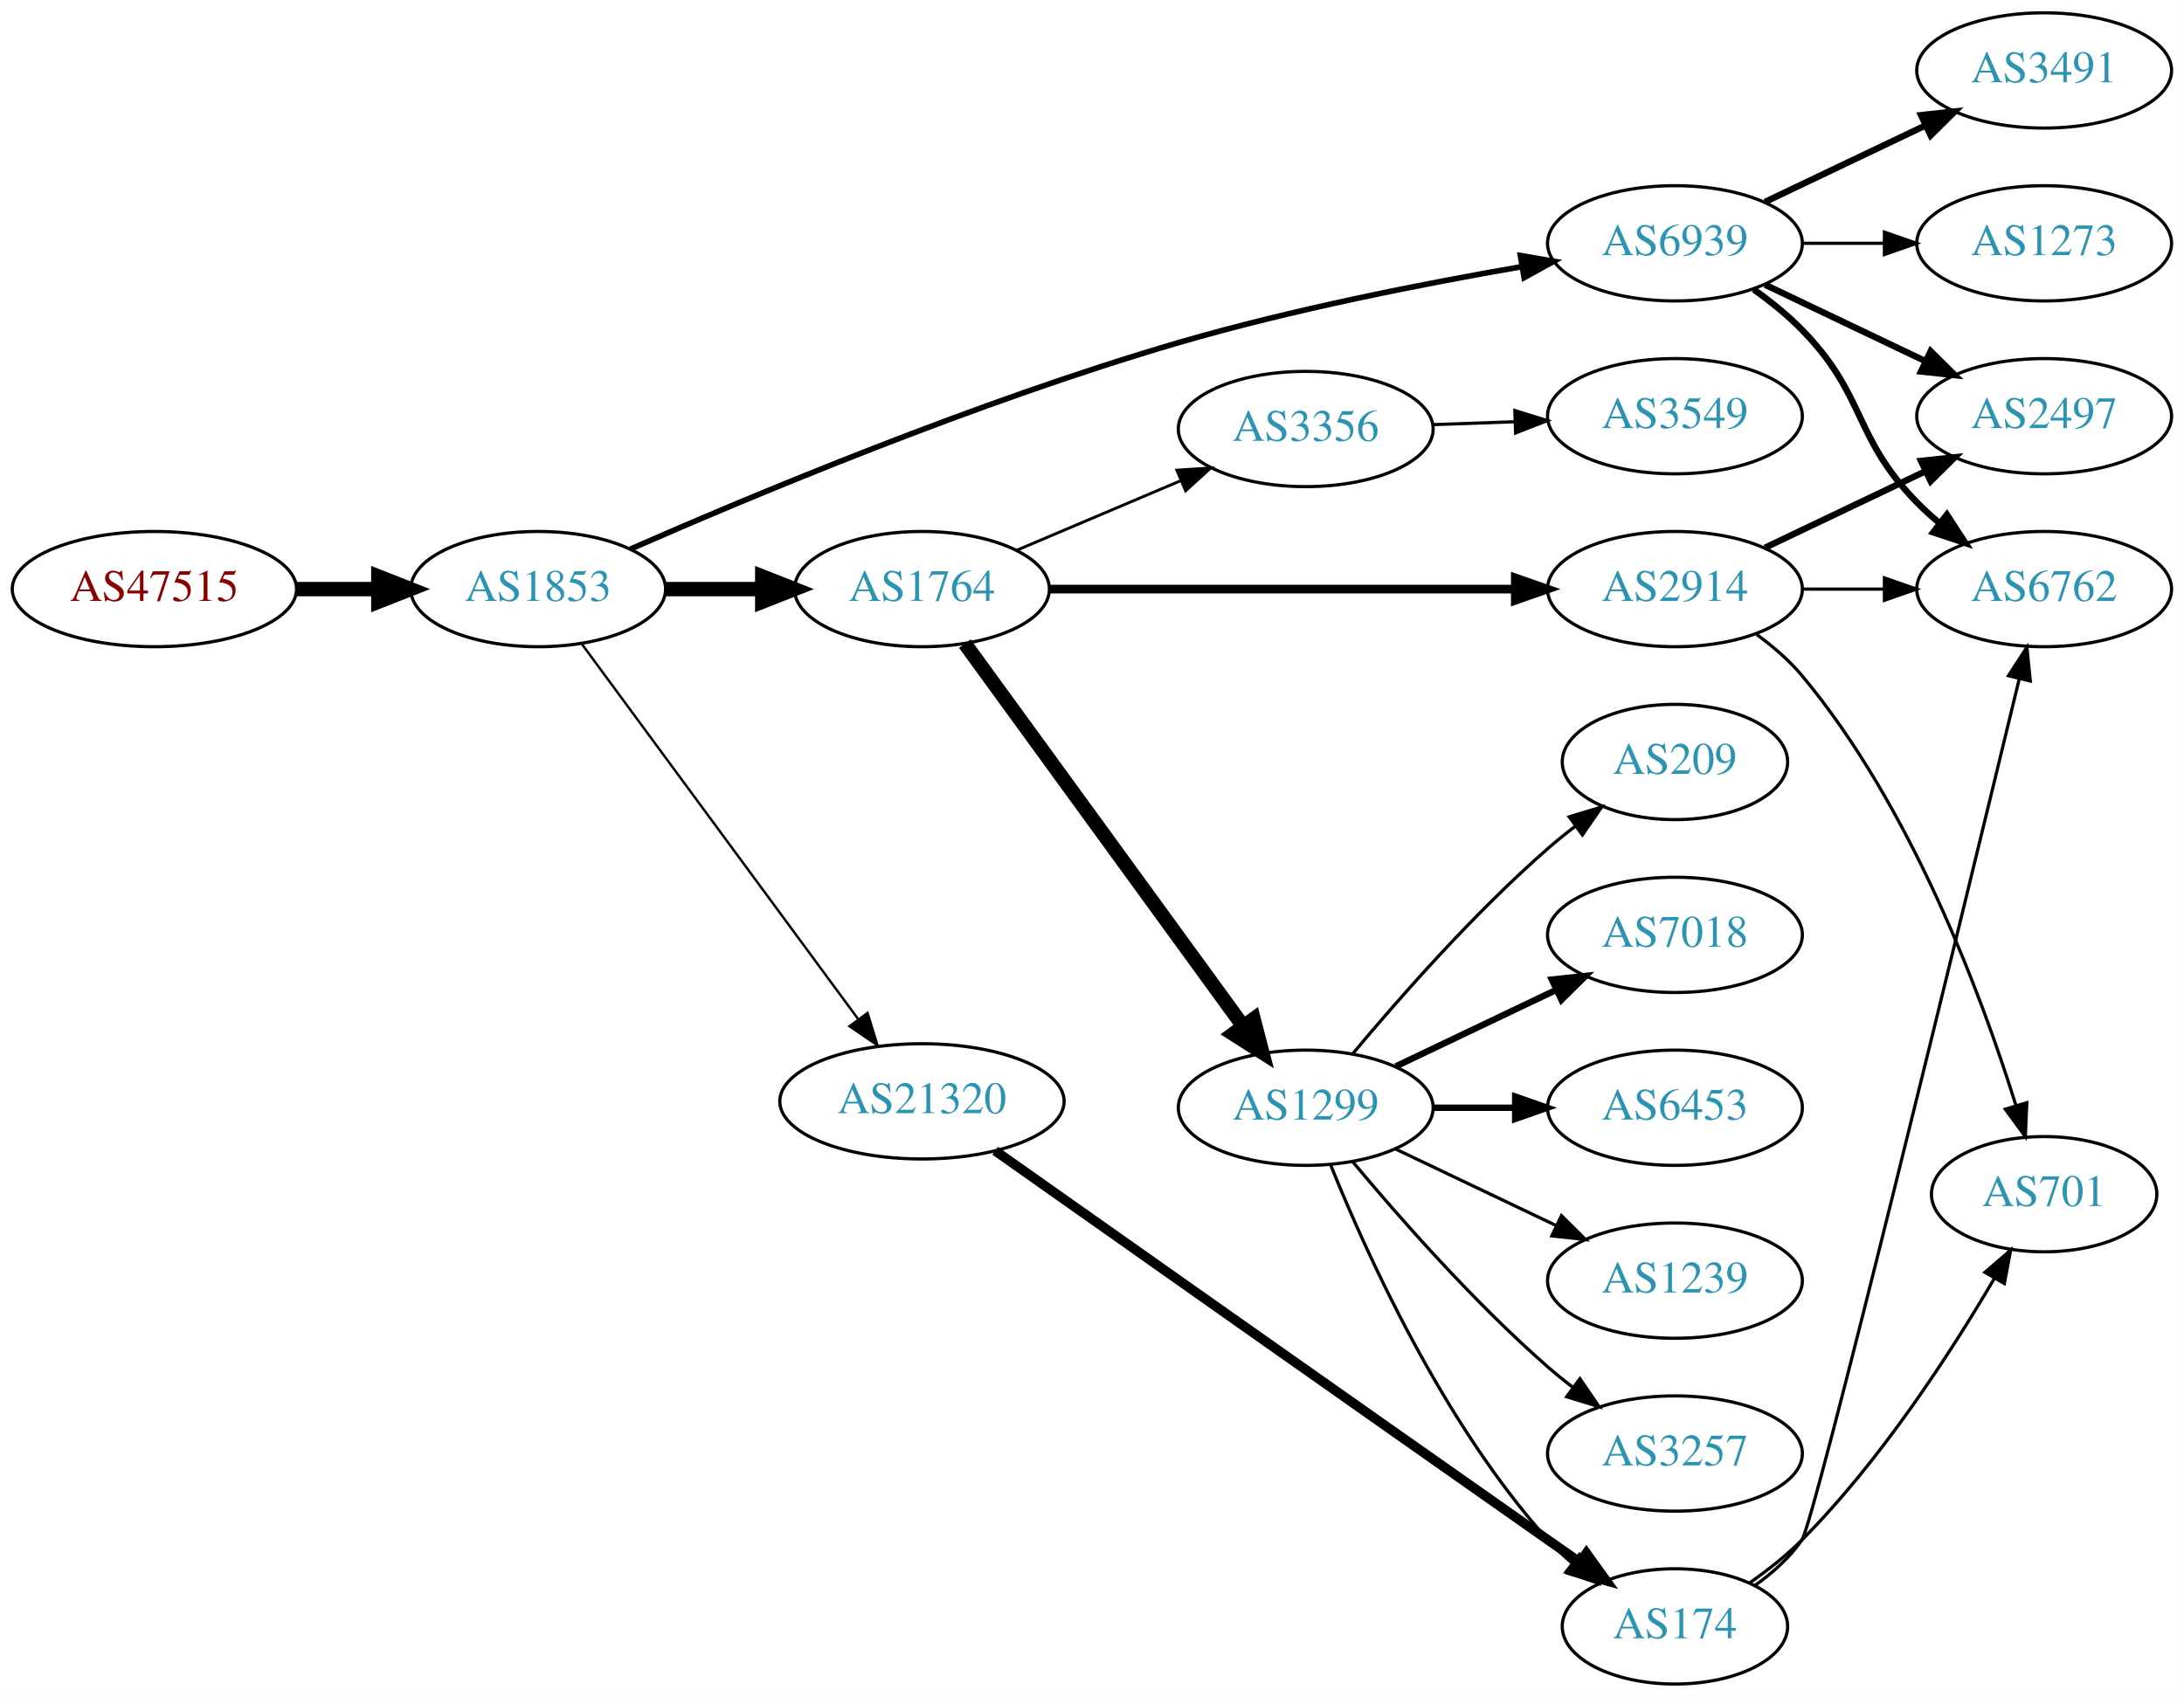
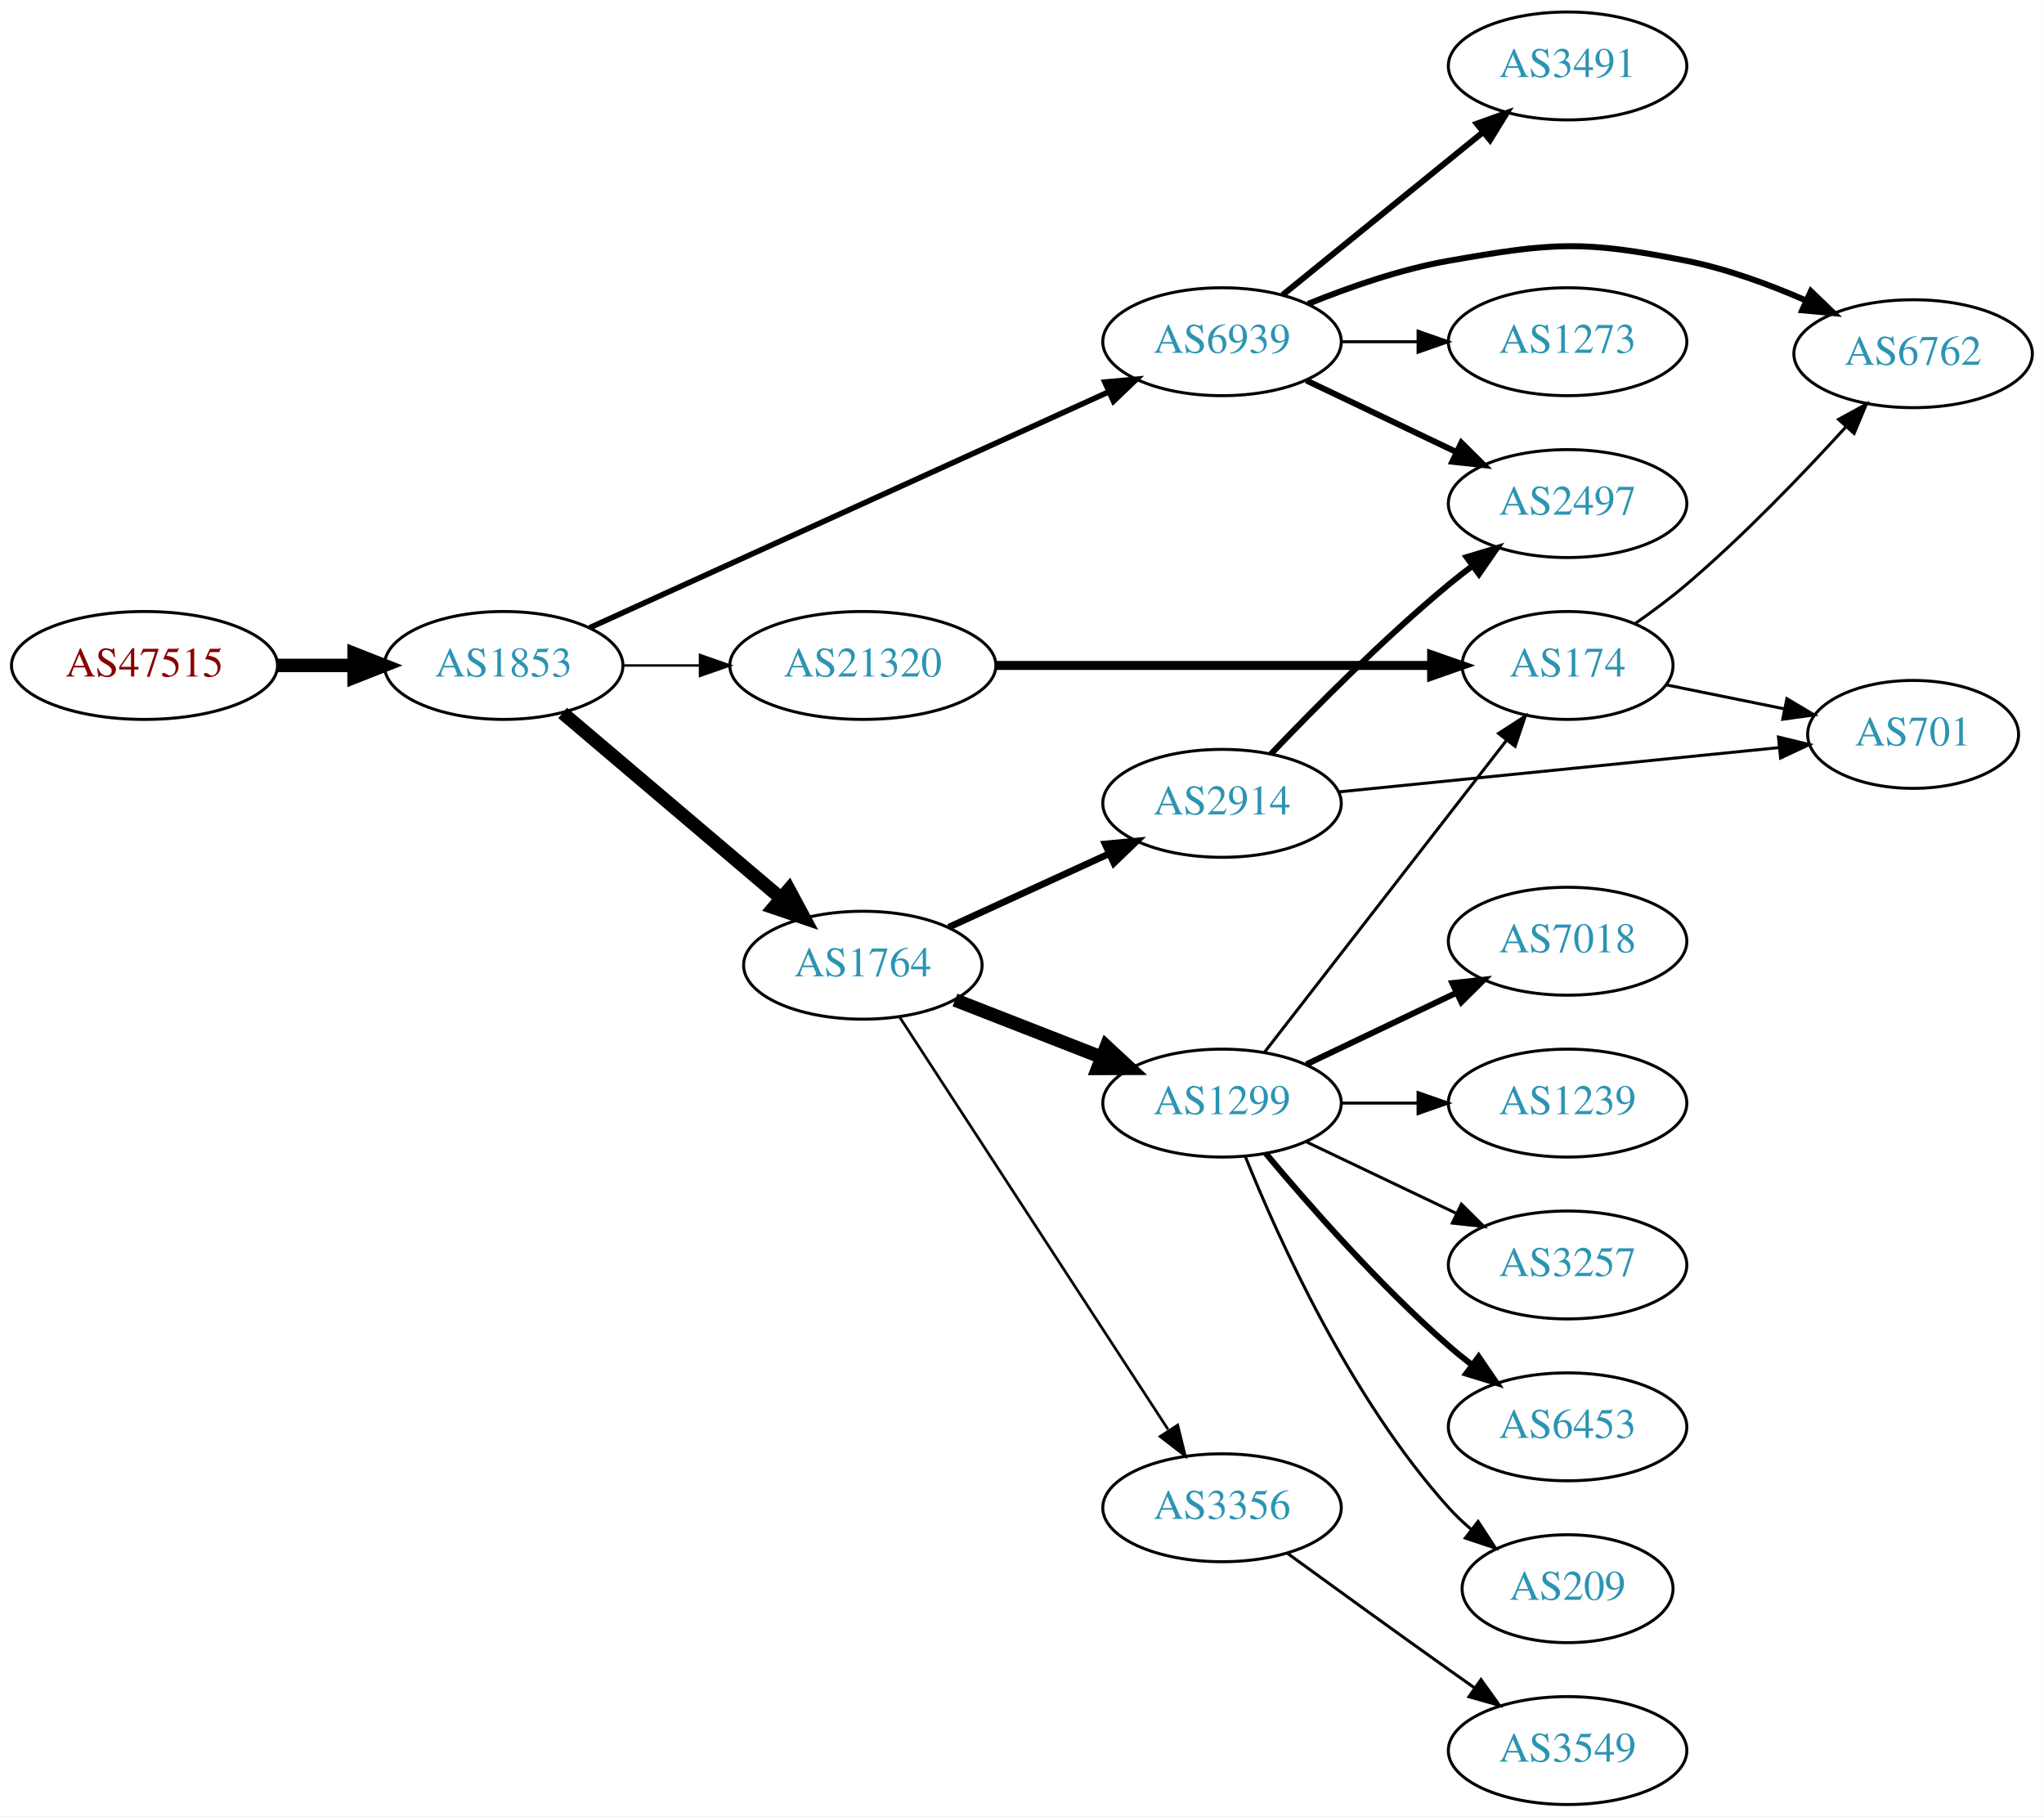
- <svg xmlns="http://www.w3.org/2000/svg" xmlns:xlink="http://www.w3.org/1999/xlink" width="682pt" height="530pt" viewBox="0.00 0.00 681.96 530.00">
-   <g id="graph0" class="graph" transform="scale(1 1) rotate(0) translate(4 526)">
-     <polygon fill="white" stroke="none" points="-4,4 -4,-526 677.956,-526 677.956,4 -4,4" />
+ <svg xmlns="http://www.w3.org/2000/svg" xmlns:xlink="http://www.w3.org/1999/xlink" width="682pt" height="606pt" viewBox="0.00 0.00 681.96 606.00">
+   <g id="graph0" class="graph" transform="scale(1 1) rotate(0) translate(4 602)">
+     <polygon fill="white" stroke="none" points="-4,4 -4,-602 677.956,-602 677.956,4 -4,4" />
    <g id="node1" class="node">
      <g id="a_node1">
        <a xlink:href="/asn/47515" xlink:title="AS47515 ~ BMI-GOVIX [AT]">
-           <ellipse fill="#ffffff" stroke="black" cx="44.196" cy="-342" rx="44.393" ry="18" />
-           <text text-anchor="middle" x="44.196" y="-338.3" font-family="Times,serif" font-size="14.00" fill="#880000">AS47515</text>
+           <ellipse fill="#ffffff" stroke="black" cx="44.196" cy="-380" rx="44.393" ry="18" />
+           <text text-anchor="middle" x="44.196" y="-376.3" font-family="Times,serif" font-size="14.00" fill="#880000">AS47515</text>
        </a>
      </g>
    </g>
    <g id="node2" class="node">
      <g id="a_node2">
        <a xlink:href="/asn/1853" xlink:title="AS1853 ~ ACOnet Backbone [AT]">
-           <ellipse fill="#ffffff" stroke="black" cx="164.039" cy="-342" rx="39.794" ry="18" />
-           <text text-anchor="middle" x="164.039" y="-338.3" font-family="Times,serif" font-size="14.00" fill="#2c94b3">AS1853</text>
+           <ellipse fill="#ffffff" stroke="black" cx="164.039" cy="-380" rx="39.794" ry="18" />
+           <text text-anchor="middle" x="164.039" y="-376.3" font-family="Times,serif" font-size="14.00" fill="#2c94b3">AS1853</text>
        </a>
      </g>
    </g>
    <g id="edge1" class="edge">
-       <path fill="none" stroke="black" stroke-width="4.5" d="M88.407,-342C96.72,-342 105.482,-342 113.965,-342" />
-       <polygon fill="black" stroke="black" stroke-width="4.5" points="114.123,-345.938 124.123,-342 114.123,-338.063 114.123,-345.938" />
+       <path fill="none" stroke="black" stroke-width="4.5" d="M88.407,-380C96.72,-380 105.482,-380 113.965,-380" />
+       <polygon fill="black" stroke="black" stroke-width="4.5" points="114.123,-383.938 124.123,-380 114.123,-376.063 114.123,-383.938" />
    </g>
    <g id="node3" class="node">
      <g id="a_node3">
-         <a xlink:href="/asn/1764" xlink:title="AS1764 ~ NEXTLAYER-AS [AT]">
-           <ellipse fill="#ffffff" stroke="black" cx="283.881" cy="-342" rx="39.794" ry="18" />
-           <text text-anchor="middle" x="283.881" y="-338.3" font-family="Times,serif" font-size="14.00" fill="#2c94b3">AS1764</text>
+         <a xlink:href="/asn/6939" xlink:title="AS6939 ~ Hurricane Electric LLC [US]">
+           <ellipse fill="#ffffff" stroke="black" cx="403.724" cy="-488" rx="39.794" ry="18" />
+           <text text-anchor="middle" x="403.724" y="-484.3" font-family="Times,serif" font-size="14.00" fill="#2c94b3">AS6939</text>
        </a>
      </g>
    </g>
    <g id="edge2" class="edge">
-       <path fill="none" stroke="black" stroke-width="4.5" d="M203.951,-342C213.505,-342 223.854,-342 233.817,-342" />
-       <polygon fill="black" stroke="black" stroke-width="4.5" points="234.009,-345.938 244.009,-342 234.009,-338.063 234.009,-345.938" />
+       <path fill="none" stroke="black" stroke-width="1.853" d="M192.769,-392.6C235.617,-412.07 317.954,-449.482 365.797,-471.221" />
+       <polygon fill="black" stroke="black" stroke-width="1.853" points="364.618,-474.53 375.17,-475.48 367.513,-468.157 364.618,-474.53" />
    </g>
    <g id="node4" class="node">
      <g id="a_node4">
-         <a xlink:href="/asn/6939" xlink:title="AS6939 ~ Hurricane Electric LLC [US]">
-           <ellipse fill="#ffffff" stroke="black" cx="519.017" cy="-450" rx="39.794" ry="18" />
-           <text text-anchor="middle" x="519.017" y="-446.3" font-family="Times,serif" font-size="14.00" fill="#2c94b3">AS6939</text>
+         <a xlink:href="/asn/1764" xlink:title="AS1764 ~ NEXTLAYER-AS [AT]">
+           <ellipse fill="#ffffff" stroke="black" cx="283.881" cy="-280" rx="39.794" ry="18" />
+           <text text-anchor="middle" x="283.881" y="-276.3" font-family="Times,serif" font-size="14.00" fill="#2c94b3">AS1764</text>
        </a>
      </g>
    </g>
    <g id="edge3" class="edge">
-       <path fill="none" stroke="black" stroke-width="1.75" d="M192.863,-354.507C230.876,-371.189 301.478,-400.733 364.077,-419 399.464,-429.326 440.415,-437.392 471.18,-442.705" />
-       <polygon fill="black" stroke="black" stroke-width="1.75" points="470.757,-446.183 481.2,-444.401 471.925,-439.281 470.757,-446.183" />
+       <path fill="none" stroke="black" stroke-width="4.5" d="M183.711,-364.155C203.363,-347.478 234.459,-321.091 256.587,-302.313" />
+       <polygon fill="black" stroke="black" stroke-width="4.5" points="259.219,-305.244 264.296,-295.771 254.124,-299.239 259.219,-305.244" />
    </g>
    <g id="node5" class="node">
      <g id="a_node5">
        <a xlink:href="/asn/21320" xlink:title="AS21320 ~ GEANT Vereniging [EU]">
-           <ellipse fill="#ffffff" stroke="black" cx="283.881" cy="-182" rx="44.393" ry="18" />
-           <text text-anchor="middle" x="283.881" y="-178.3" font-family="Times,serif" font-size="14.00" fill="#2c94b3">AS21320</text>
+           <ellipse fill="#ffffff" stroke="black" cx="283.881" cy="-380" rx="44.393" ry="18" />
+           <text text-anchor="middle" x="283.881" y="-376.3" font-family="Times,serif" font-size="14.00" fill="#2c94b3">AS21320</text>
        </a>
      </g>
    </g>
    <g id="edge4" class="edge">
-       <path fill="none" stroke="black" stroke-width="0.75" d="M177.65,-324.877C198.362,-296.756 239.697,-240.633 263.941,-207.717" />
-       <polygon fill="black" stroke="black" stroke-width="0.75" points="266.891,-209.612 270.003,-199.485 261.255,-205.461 266.891,-209.612" />
+       <path fill="none" stroke="black" stroke-width="0.794" d="M203.951,-380C212.054,-380 220.729,-380 229.255,-380" />
+       <polygon fill="black" stroke="black" stroke-width="0.794" points="229.533,-383.5 239.533,-380 229.533,-376.5 229.533,-383.5" />
    </g>
    <g id="node6" class="node">
      <g id="a_node6">
-         <a xlink:href="/asn/1299" xlink:title="AS1299 ~ Telia Carrier [EU]">
-           <ellipse fill="#ffffff" stroke="black" cx="403.724" cy="-180" rx="39.794" ry="18" />
-           <text text-anchor="middle" x="403.724" y="-176.3" font-family="Times,serif" font-size="14.00" fill="#2c94b3">AS1299</text>
+         <a xlink:href="/asn/3491" xlink:title="AS3491 ~ PCCW Global, Inc. [US]">
+           <ellipse fill="#ffffff" stroke="black" cx="519.017" cy="-580" rx="39.794" ry="18" />
+           <text text-anchor="middle" x="519.017" y="-576.3" font-family="Times,serif" font-size="14.00" fill="#2c94b3">AS3491</text>
        </a>
      </g>
    </g>
    <g id="edge5" class="edge">
-       <path fill="none" stroke="black" stroke-width="4.5" d="M297.27,-324.969C317.991,-296.483 359.795,-239.015 384.083,-205.626" />
-       <polygon fill="black" stroke="black" stroke-width="4.5" points="387.448,-207.693 390.147,-197.29 381.08,-203.061 387.448,-207.693" />
+       <path fill="none" stroke="black" stroke-width="2" d="M423.942,-503.607C442.334,-518.542 470.254,-541.214 490.904,-557.983" />
+       <polygon fill="black" stroke="black" stroke-width="2" points="488.735,-560.73 498.704,-564.317 493.147,-555.296 488.735,-560.73" />
    </g>
    <g id="node7" class="node">
      <g id="a_node7">
-         <a xlink:href="/asn/2914" xlink:title="AS2914 ~ NTT America, Inc. [US]">
-           <ellipse fill="#ffffff" stroke="black" cx="519.017" cy="-342" rx="39.794" ry="18" />
-           <text text-anchor="middle" x="519.017" y="-338.3" font-family="Times,serif" font-size="14.00" fill="#2c94b3">AS2914</text>
+         <a xlink:href="/asn/6762" xlink:title="AS6762 ~ TELECOM ITALIA SPARKLE S.p.A. [IT]">
+           <ellipse fill="#ffffff" stroke="black" cx="634.31" cy="-484" rx="39.794" ry="18" />
+           <text text-anchor="middle" x="634.31" y="-480.3" font-family="Times,serif" font-size="14.00" fill="#2c94b3">AS6762</text>
        </a>
      </g>
    </g>
    <g id="edge6" class="edge">
-       <path fill="none" stroke="black" stroke-width="2.7" d="M323.64,-342C363.557,-342 425.875,-342 469.146,-342" />
-       <polygon fill="black" stroke="black" stroke-width="2.7" points="469.165,-345.5 479.165,-342 469.165,-338.5 469.165,-345.5" />
+       <path fill="none" stroke="black" stroke-width="2" d="M432.448,-500.631C446.242,-506.236 463.353,-512.192 479.37,-515 514.082,-521.085 524.102,-521.891 558.663,-515 572.128,-512.315 586.205,-507.154 598.458,-501.802" />
+       <polygon fill="black" stroke="black" stroke-width="2" points="600.207,-504.851 607.848,-497.512 597.298,-498.484 600.207,-504.851" />
    </g>
    <g id="node8" class="node">
      <g id="a_node8">
-         <a xlink:href="/asn/3356" xlink:title="AS3356 ~ Level 3 Parent, LLC [US]">
-           <ellipse fill="#ffffff" stroke="black" cx="403.724" cy="-392" rx="39.794" ry="18" />
-           <text text-anchor="middle" x="403.724" y="-388.3" font-family="Times,serif" font-size="14.00" fill="#2c94b3">AS3356</text>
+         <a xlink:href="/asn/2497" xlink:title="AS2497 ~ Internet Initiative Japan Inc. [JP]">
+           <ellipse fill="#ffffff" stroke="black" cx="519.017" cy="-434" rx="39.794" ry="18" />
+           <text text-anchor="middle" x="519.017" y="-430.3" font-family="Times,serif" font-size="14.00" fill="#2c94b3">AS2497</text>
        </a>
      </g>
    </g>
    <g id="edge7" class="edge">
-       <path fill="none" stroke="black" stroke-width="0.9" d="M313.408,-354.104C328.782,-360.627 347.958,-368.763 364.596,-375.823" />
-       <polygon fill="black" stroke="black" stroke-width="0.9" points="363.479,-379.151 374.052,-379.835 366.213,-372.707 363.479,-379.151" />
+       <path fill="none" stroke="black" stroke-width="2" d="M431.86,-475.066C446.854,-467.919 465.675,-458.948 481.898,-451.215" />
+       <polygon fill="black" stroke="black" stroke-width="2" points="483.581,-454.291 491.102,-446.829 480.569,-447.972 483.581,-454.291" />
    </g>
    <g id="node9" class="node">
      <g id="a_node9">
-         <a xlink:href="/asn/2497" xlink:title="AS2497 ~ Internet Initiative Japan Inc. [JP]">
-           <ellipse fill="#ffffff" stroke="black" cx="634.31" cy="-396" rx="39.794" ry="18" />
-           <text text-anchor="middle" x="634.31" y="-392.3" font-family="Times,serif" font-size="14.00" fill="#2c94b3">AS2497</text>
+         <a xlink:href="/asn/1273" xlink:title="AS1273 ~ Vodafone Group PLC [EU]">
+           <ellipse fill="#ffffff" stroke="black" cx="519.017" cy="-488" rx="39.794" ry="18" />
+           <text text-anchor="middle" x="519.017" y="-484.3" font-family="Times,serif" font-size="14.00" fill="#2c94b3">AS1273</text>
        </a>
      </g>
    </g>
    <g id="edge8" class="edge">
-       <path fill="none" stroke="black" stroke-width="2" d="M547.153,-437.066C562.147,-429.919 580.968,-420.948 597.191,-413.215" />
-       <polygon fill="black" stroke="black" stroke-width="2" points="598.874,-416.291 606.395,-408.829 595.862,-409.972 598.874,-416.291" />
+       <path fill="none" stroke="black" d="M443.396,-488C451.599,-488 460.363,-488 468.895,-488" />
+       <polygon fill="black" stroke="black" points="469.134,-491.5 479.134,-488 469.134,-484.5 469.134,-491.5" />
    </g>
    <g id="node10" class="node">
      <g id="a_node10">
-         <a xlink:href="/asn/6762" xlink:title="AS6762 ~ TELECOM ITALIA SPARKLE S.p.A. [IT]">
-           <ellipse fill="#ffffff" stroke="black" cx="634.31" cy="-342" rx="39.794" ry="18" />
-           <text text-anchor="middle" x="634.31" y="-338.3" font-family="Times,serif" font-size="14.00" fill="#2c94b3">AS6762</text>
+         <a xlink:href="/asn/2914" xlink:title="AS2914 ~ NTT America, Inc. [US]">
+           <ellipse fill="#ffffff" stroke="black" cx="403.724" cy="-334" rx="39.794" ry="18" />
+           <text text-anchor="middle" x="403.724" y="-330.3" font-family="Times,serif" font-size="14.00" fill="#2c94b3">AS2914</text>
        </a>
      </g>
    </g>
    <g id="edge9" class="edge">
-       <path fill="none" stroke="black" stroke-width="2" d="M543.611,-435.611C548.867,-431.852 554.198,-427.563 558.663,-423 578.836,-402.383 574.491,-389.617 594.663,-369 596.756,-366.861 599.039,-364.782 601.416,-362.79" />
-       <polygon fill="black" stroke="black" stroke-width="2" points="603.934,-365.268 609.716,-356.389 599.66,-359.725 603.934,-365.268" />
+       <path fill="none" stroke="black" stroke-width="2.25" d="M312.51,-292.661C328.467,-299.973 348.738,-309.261 366.02,-317.181" />
+       <polygon fill="black" stroke="black" stroke-width="2.25" points="364.719,-320.435 375.268,-321.419 367.635,-314.071 364.719,-320.435" />
    </g>
    <g id="node11" class="node">
      <g id="a_node11">
-         <a xlink:href="/asn/3491" xlink:title="AS3491 ~ PCCW Global, Inc. [US]">
-           <ellipse fill="#ffffff" stroke="black" cx="634.31" cy="-504" rx="39.794" ry="18" />
-           <text text-anchor="middle" x="634.31" y="-500.3" font-family="Times,serif" font-size="14.00" fill="#2c94b3">AS3491</text>
+         <a xlink:href="/asn/1299" xlink:title="AS1299 ~ Telia Carrier [EU]">
+           <ellipse fill="#ffffff" stroke="black" cx="403.724" cy="-234" rx="39.794" ry="18" />
+           <text text-anchor="middle" x="403.724" y="-230.3" font-family="Times,serif" font-size="14.00" fill="#2c94b3">AS1299</text>
        </a>
      </g>
    </g>
    <g id="edge10" class="edge">
-       <path fill="none" stroke="black" stroke-width="2" d="M547.153,-462.934C562.147,-470.081 580.968,-479.052 597.191,-486.785" />
-       <polygon fill="black" stroke="black" stroke-width="2" points="595.862,-490.028 606.395,-491.171 598.874,-483.709 595.862,-490.028" />
+       <path fill="none" stroke="black" stroke-width="4.5" d="M314.618,-268.392C329.412,-262.618 347.489,-255.561 363.41,-249.346" />
+       <polygon fill="black" stroke="black" stroke-width="4.5" points="365.113,-252.908 372.997,-245.604 362.249,-245.572 365.113,-252.908" />
    </g>
    <g id="node12" class="node">
      <g id="a_node12">
-         <a xlink:href="/asn/1273" xlink:title="AS1273 ~ Vodafone Group PLC [EU]">
-           <ellipse fill="#ffffff" stroke="black" cx="634.31" cy="-450" rx="39.794" ry="18" />
-           <text text-anchor="middle" x="634.31" y="-446.3" font-family="Times,serif" font-size="14.00" fill="#2c94b3">AS1273</text>
+         <a xlink:href="/asn/3356" xlink:title="AS3356 ~ Level 3 Parent, LLC [US]">
+           <ellipse fill="#ffffff" stroke="black" cx="403.724" cy="-99" rx="39.794" ry="18" />
+           <text text-anchor="middle" x="403.724" y="-95.3" font-family="Times,serif" font-size="14.00" fill="#2c94b3">AS3356</text>
        </a>
      </g>
    </g>
    <g id="edge11" class="edge">
-       <path fill="none" stroke="black" d="M558.689,-450C566.892,-450 575.656,-450 584.188,-450" />
-       <polygon fill="black" stroke="black" points="584.427,-453.5 594.427,-450 584.427,-446.5 584.427,-453.5" />
+       <path fill="none" stroke="black" stroke-width="0.9" d="M296.18,-262.645C316.945,-230.751 361.279,-162.657 385.704,-125.141" />
+       <polygon fill="black" stroke="black" stroke-width="0.9" points="388.936,-126.593 391.459,-116.302 383.069,-122.773 388.936,-126.593" />
    </g>
    <g id="node14" class="node">
      <g id="a_node14">
        <a xlink:href="/asn/174" xlink:title="AS174 ~ Cogent Communications [US]">
-           <ellipse fill="#ffffff" stroke="black" cx="519.017" cy="-18" rx="35.194" ry="18" />
-           <text text-anchor="middle" x="519.017" y="-14.3" font-family="Times,serif" font-size="14.00" fill="#2c94b3">AS174</text>
-         </a>
-       </g>
-     </g>
-     <g id="edge22" class="edge">
-       <path fill="none" stroke="black" stroke-width="3" d="M306.737,-166.563C342.707,-141.167 416.65,-88.999 479.37,-45 482.595,-42.738 485.973,-40.372 489.332,-38.022" />
-       <polygon fill="black" stroke="black" stroke-width="3" points="491.358,-40.876 497.549,-32.278 487.347,-35.139 491.358,-40.876" />
+           <ellipse fill="#ffffff" stroke="black" cx="519.017" cy="-380" rx="35.194" ry="18" />
+           <text text-anchor="middle" x="519.017" y="-376.3" font-family="Times,serif" font-size="14.00" fill="#2c94b3">AS174</text>
+         </a>
+       </g>
+     </g>
+     <g id="edge21" class="edge">
+       <path fill="none" stroke="black" stroke-width="3" d="M328.186,-380C369.581,-380 431.706,-380 473.5,-380" />
+       <polygon fill="black" stroke="black" stroke-width="3" points="473.663,-383.5 483.663,-380 473.663,-376.5 473.663,-383.5" />
+     </g>
+     <g id="edge12" class="edge">
+       <path fill="none" stroke="black" stroke-width="2" d="M420.029,-350.455C434.642,-365.796 457.598,-388.956 479.37,-407 481.891,-409.089 484.567,-411.184 487.29,-413.233" />
+       <polygon fill="black" stroke="black" stroke-width="2" points="485.335,-416.139 495.482,-419.187 489.45,-410.477 485.335,-416.139" />
    </g>
    <g id="node13" class="node">
      <g id="a_node13">
-         <a xlink:href="/asn/7018" xlink:title="AS7018 ~ AT&amp;T Services, Inc. [US]">
-           <ellipse fill="#ffffff" stroke="black" cx="519.017" cy="-234" rx="39.794" ry="18" />
-           <text text-anchor="middle" x="519.017" y="-230.3" font-family="Times,serif" font-size="14.00" fill="#2c94b3">AS7018</text>
-         </a>
-       </g>
-     </g>
-     <g id="edge12" class="edge">
-       <path fill="none" stroke="black" stroke-width="2" d="M431.86,-192.934C446.854,-200.081 465.675,-209.052 481.898,-216.785" />
-       <polygon fill="black" stroke="black" stroke-width="2" points="480.569,-220.028 491.102,-221.171 483.581,-213.709 480.569,-220.028" />
+         <a xlink:href="/asn/701" xlink:title="AS701 ~ UUNET [US]">
+           <ellipse fill="#ffffff" stroke="black" cx="634.31" cy="-357" rx="35.194" ry="18" />
+           <text text-anchor="middle" x="634.31" y="-353.3" font-family="Times,serif" font-size="14.00" fill="#2c94b3">AS701</text>
+         </a>
+       </g>
    </g>
    <g id="edge13" class="edge">
-       <path fill="none" stroke="black" d="M411.472,-162.213C422.523,-134.757 446.576,-81.422 479.37,-45 481.686,-42.428 484.291,-39.969 487.026,-37.657" />
-       <polygon fill="black" stroke="black" points="489.164,-40.428 494.949,-31.552 484.892,-34.883 489.164,-40.428" />
+       <path fill="none" stroke="black" d="M442.727,-337.824C483.189,-341.895 547.128,-348.329 589.636,-352.606" />
+       <polygon fill="black" stroke="black" points="589.388,-356.098 599.688,-353.617 590.089,-349.133 589.388,-356.098" />
+     </g>
+     <g id="edge14" class="edge">
+       <path fill="none" stroke="black" d="M417.942,-251.034C437.811,-276.639 475.495,-325.202 498.523,-354.879" />
+       <polygon fill="black" stroke="black" points="495.987,-357.32 504.883,-363.075 501.518,-353.029 495.987,-357.32" />
    </g>
    <g id="node15" class="node">
      <g id="a_node15">
-         <a xlink:href="/asn/6453" xlink:title="AS6453 ~ TATA COMMUNICATIONS (AMERICA) INC [US]">
-           <ellipse fill="#ffffff" stroke="black" cx="519.017" cy="-180" rx="39.794" ry="18" />
-           <text text-anchor="middle" x="519.017" y="-176.3" font-family="Times,serif" font-size="14.00" fill="#2c94b3">AS6453</text>
-         </a>
-       </g>
-     </g>
-     <g id="edge14" class="edge">
-       <path fill="none" stroke="black" stroke-width="2" d="M443.396,-180C451.599,-180 460.363,-180 468.895,-180" />
-       <polygon fill="black" stroke="black" stroke-width="2" points="469.134,-183.5 479.134,-180 469.134,-176.5 469.134,-183.5" />
+         <a xlink:href="/asn/7018" xlink:title="AS7018 ~ AT&amp;T Services, Inc. [US]">
+           <ellipse fill="#ffffff" stroke="black" cx="519.017" cy="-288" rx="39.794" ry="18" />
+           <text text-anchor="middle" x="519.017" y="-284.3" font-family="Times,serif" font-size="14.00" fill="#2c94b3">AS7018</text>
+         </a>
+       </g>
+     </g>
+     <g id="edge15" class="edge">
+       <path fill="none" stroke="black" stroke-width="2" d="M431.86,-246.934C446.854,-254.081 465.675,-263.052 481.898,-270.785" />
+       <polygon fill="black" stroke="black" stroke-width="2" points="480.569,-274.028 491.102,-275.171 483.581,-267.709 480.569,-274.028" />
    </g>
    <g id="node16" class="node">
      <g id="a_node16">
        <a xlink:href="/asn/1239" xlink:title="AS1239 ~ Sprint [US]">
-           <ellipse fill="#ffffff" stroke="black" cx="519.017" cy="-126" rx="39.794" ry="18" />
-           <text text-anchor="middle" x="519.017" y="-122.3" font-family="Times,serif" font-size="14.00" fill="#2c94b3">AS1239</text>
-         </a>
-       </g>
-     </g>
-     <g id="edge15" class="edge">
-       <path fill="none" stroke="black" d="M431.86,-167.066C446.854,-159.919 465.675,-150.948 481.898,-143.215" />
-       <polygon fill="black" stroke="black" points="483.581,-146.291 491.102,-138.829 480.569,-139.972 483.581,-146.291" />
+           <ellipse fill="#ffffff" stroke="black" cx="519.017" cy="-234" rx="39.794" ry="18" />
+           <text text-anchor="middle" x="519.017" y="-230.3" font-family="Times,serif" font-size="14.00" fill="#2c94b3">AS1239</text>
+         </a>
+       </g>
+     </g>
+     <g id="edge16" class="edge">
+       <path fill="none" stroke="black" d="M443.396,-234C451.599,-234 460.363,-234 468.895,-234" />
+       <polygon fill="black" stroke="black" points="469.134,-237.5 479.134,-234 469.134,-230.5 469.134,-237.5" />
    </g>
    <g id="node17" class="node">
      <g id="a_node17">
        <a xlink:href="/asn/3257" xlink:title="AS3257 ~ GTT [DE]">
-           <ellipse fill="#ffffff" stroke="black" cx="519.017" cy="-72" rx="39.794" ry="18" />
-           <text text-anchor="middle" x="519.017" y="-68.3" font-family="Times,serif" font-size="14.00" fill="#2c94b3">AS3257</text>
-         </a>
-       </g>
-     </g>
-     <g id="edge16" class="edge">
-       <path fill="none" stroke="black" d="M418.354,-163.183C432.636,-146.071 456.183,-119.255 479.37,-99 481.836,-96.846 484.475,-94.706 487.172,-92.628" />
-       <polygon fill="black" stroke="black" points="489.345,-95.375 495.326,-86.63 485.197,-89.736 489.345,-95.375" />
+           <ellipse fill="#ffffff" stroke="black" cx="519.017" cy="-180" rx="39.794" ry="18" />
+           <text text-anchor="middle" x="519.017" y="-176.3" font-family="Times,serif" font-size="14.00" fill="#2c94b3">AS3257</text>
+         </a>
+       </g>
+     </g>
+     <g id="edge17" class="edge">
+       <path fill="none" stroke="black" d="M431.86,-221.066C446.854,-213.919 465.675,-204.948 481.898,-197.215" />
+       <polygon fill="black" stroke="black" points="483.581,-200.291 491.102,-192.829 480.569,-193.972 483.581,-200.291" />
    </g>
    <g id="node18" class="node">
      <g id="a_node18">
-         <a xlink:href="/asn/209" xlink:title="AS209 ~ CenturyLink Communications, LLC [US]">
-           <ellipse fill="#ffffff" stroke="black" cx="519.017" cy="-288" rx="35.194" ry="18" />
-           <text text-anchor="middle" x="519.017" y="-284.3" font-family="Times,serif" font-size="14.00" fill="#2c94b3">AS209</text>
-         </a>
-       </g>
-     </g>
-     <g id="edge17" class="edge">
-       <path fill="none" stroke="black" d="M418.354,-196.817C432.636,-213.929 456.183,-240.745 479.37,-261 482.04,-263.332 484.913,-265.648 487.843,-267.886" />
-       <polygon fill="black" stroke="black" points="485.994,-270.87 496.134,-273.939 490.121,-265.216 485.994,-270.87" />
-     </g>
-     <g id="edge19" class="edge">
-       <path fill="none" stroke="black" stroke-width="2" d="M547.153,-354.934C562.147,-362.081 580.968,-371.052 597.191,-378.785" />
-       <polygon fill="black" stroke="black" stroke-width="2" points="595.862,-382.028 606.395,-383.171 598.874,-375.709 595.862,-382.028" />
+         <a xlink:href="/asn/6453" xlink:title="AS6453 ~ TATA COMMUNICATIONS (AMERICA) INC [US]">
+           <ellipse fill="#ffffff" stroke="black" cx="519.017" cy="-126" rx="39.794" ry="18" />
+           <text text-anchor="middle" x="519.017" y="-122.3" font-family="Times,serif" font-size="14.00" fill="#2c94b3">AS6453</text>
+         </a>
+       </g>
    </g>
    <g id="edge18" class="edge">
-       <path fill="none" stroke="black" d="M558.689,-342C566.892,-342 575.656,-342 584.188,-342" />
-       <polygon fill="black" stroke="black" points="584.427,-345.5 594.427,-342 584.427,-338.5 584.427,-345.5" />
+       <path fill="none" stroke="black" stroke-width="2" d="M418.354,-217.183C432.636,-200.071 456.183,-173.255 479.37,-153 481.836,-150.846 484.475,-148.706 487.172,-146.628" />
+       <polygon fill="black" stroke="black" stroke-width="2" points="489.345,-149.375 495.326,-140.63 485.197,-143.736 489.345,-149.375" />
    </g>
    <g id="node19" class="node">
      <g id="a_node19">
-         <a xlink:href="/asn/701" xlink:title="AS701 ~ UUNET [US]">
-           <ellipse fill="#ffffff" stroke="black" cx="634.31" cy="-153" rx="35.194" ry="18" />
-           <text text-anchor="middle" x="634.31" y="-149.3" font-family="Times,serif" font-size="14.00" fill="#2c94b3">AS701</text>
-         </a>
-       </g>
-     </g>
-     <g id="edge20" class="edge">
-       <path fill="none" stroke="black" d="M544.549,-327.804C549.646,-324.09 554.673,-319.772 558.663,-315 592.776,-274.201 614.713,-215.237 625.459,-180.841" />
-       <polygon fill="black" stroke="black" points="628.89,-181.587 628.436,-171.002 622.19,-179.56 628.89,-181.587" />
+         <a xlink:href="/asn/209" xlink:title="AS209 ~ CenturyLink Communications, LLC [US]">
+           <ellipse fill="#ffffff" stroke="black" cx="519.017" cy="-72" rx="35.194" ry="18" />
+           <text text-anchor="middle" x="519.017" y="-68.3" font-family="Times,serif" font-size="14.00" fill="#2c94b3">AS209</text>
+         </a>
+       </g>
+     </g>
+     <g id="edge19" class="edge">
+       <path fill="none" stroke="black" d="M411.472,-216.213C422.523,-188.757 446.576,-135.422 479.37,-99 481.686,-96.428 484.291,-93.969 487.026,-91.657" />
+       <polygon fill="black" stroke="black" points="489.164,-94.428 494.949,-85.552 484.892,-88.883 489.164,-94.428" />
    </g>
    <g id="node20" class="node">
      <g id="a_node20">
        <a xlink:href="/asn/3549" xlink:title="AS3549 ~ Level 3 Parent, LLC [US]">
-           <ellipse fill="#ffffff" stroke="black" cx="519.017" cy="-396" rx="39.794" ry="18" />
-           <text text-anchor="middle" x="519.017" y="-392.3" font-family="Times,serif" font-size="14.00" fill="#2c94b3">AS3549</text>
-         </a>
-       </g>
-     </g>
-     <g id="edge21" class="edge">
-       <path fill="none" stroke="black" d="M443.396,-393.365C451.599,-393.655 460.363,-393.964 468.895,-394.266" />
-       <polygon fill="black" stroke="black" points="469.017,-397.772 479.134,-394.627 469.264,-390.776 469.017,-397.772" />
+           <ellipse fill="#ffffff" stroke="black" cx="519.017" cy="-18" rx="39.794" ry="18" />
+           <text text-anchor="middle" x="519.017" y="-14.3" font-family="Times,serif" font-size="14.00" fill="#2c94b3">AS3549</text>
+         </a>
+       </g>
+     </g>
+     <g id="edge20" class="edge">
+       <path fill="none" stroke="black" d="M425.572,-83.778C440.506,-72.909 461.12,-57.975 479.37,-45 482.191,-42.995 485.134,-40.915 488.082,-38.841" />
+       <polygon fill="black" stroke="black" points="490.128,-41.681 496.306,-33.074 486.109,-35.95 490.128,-41.681" />
    </g>
    <g id="edge23" class="edge">
-       <path fill="none" stroke="black" d="M544.028,-30.806C549.519,-34.719 554.854,-39.474 558.663,-45 562.564,-50.658 608.886,-241.037 626.537,-313.963" />
-       <polygon fill="black" stroke="black" points="623.172,-314.938 628.925,-323.835 629.976,-313.292 623.172,-314.938" />
-     </g>
-     <g id="edge24" class="edge">
-       <path fill="none" stroke="black" d="M542.344,-31.587C547.986,-35.544 553.814,-40.126 558.663,-45 583.249,-69.71 605.099,-103.438 618.708,-126.593" />
-       <polygon fill="black" stroke="black" points="615.823,-128.595 623.85,-135.51 621.887,-125.098 615.823,-128.595" />
+       <path fill="none" stroke="black" d="M541.419,-393.869C547.184,-397.892 553.304,-402.437 558.663,-407 577.736,-423.241 597.38,-443.68 611.726,-459.418" />
+       <polygon fill="black" stroke="black" points="609.42,-462.086 618.714,-467.172 614.62,-457.4 609.42,-462.086" />
+     </g>
+     <g id="edge22" class="edge">
+       <path fill="none" stroke="black" d="M551.877,-373.532C564.064,-371.058 578.159,-368.196 591.161,-365.557" />
+       <polygon fill="black" stroke="black" points="592.193,-368.919 601.296,-363.499 590.8,-362.059 592.193,-368.919" />
    </g>
  </g>
</svg>
